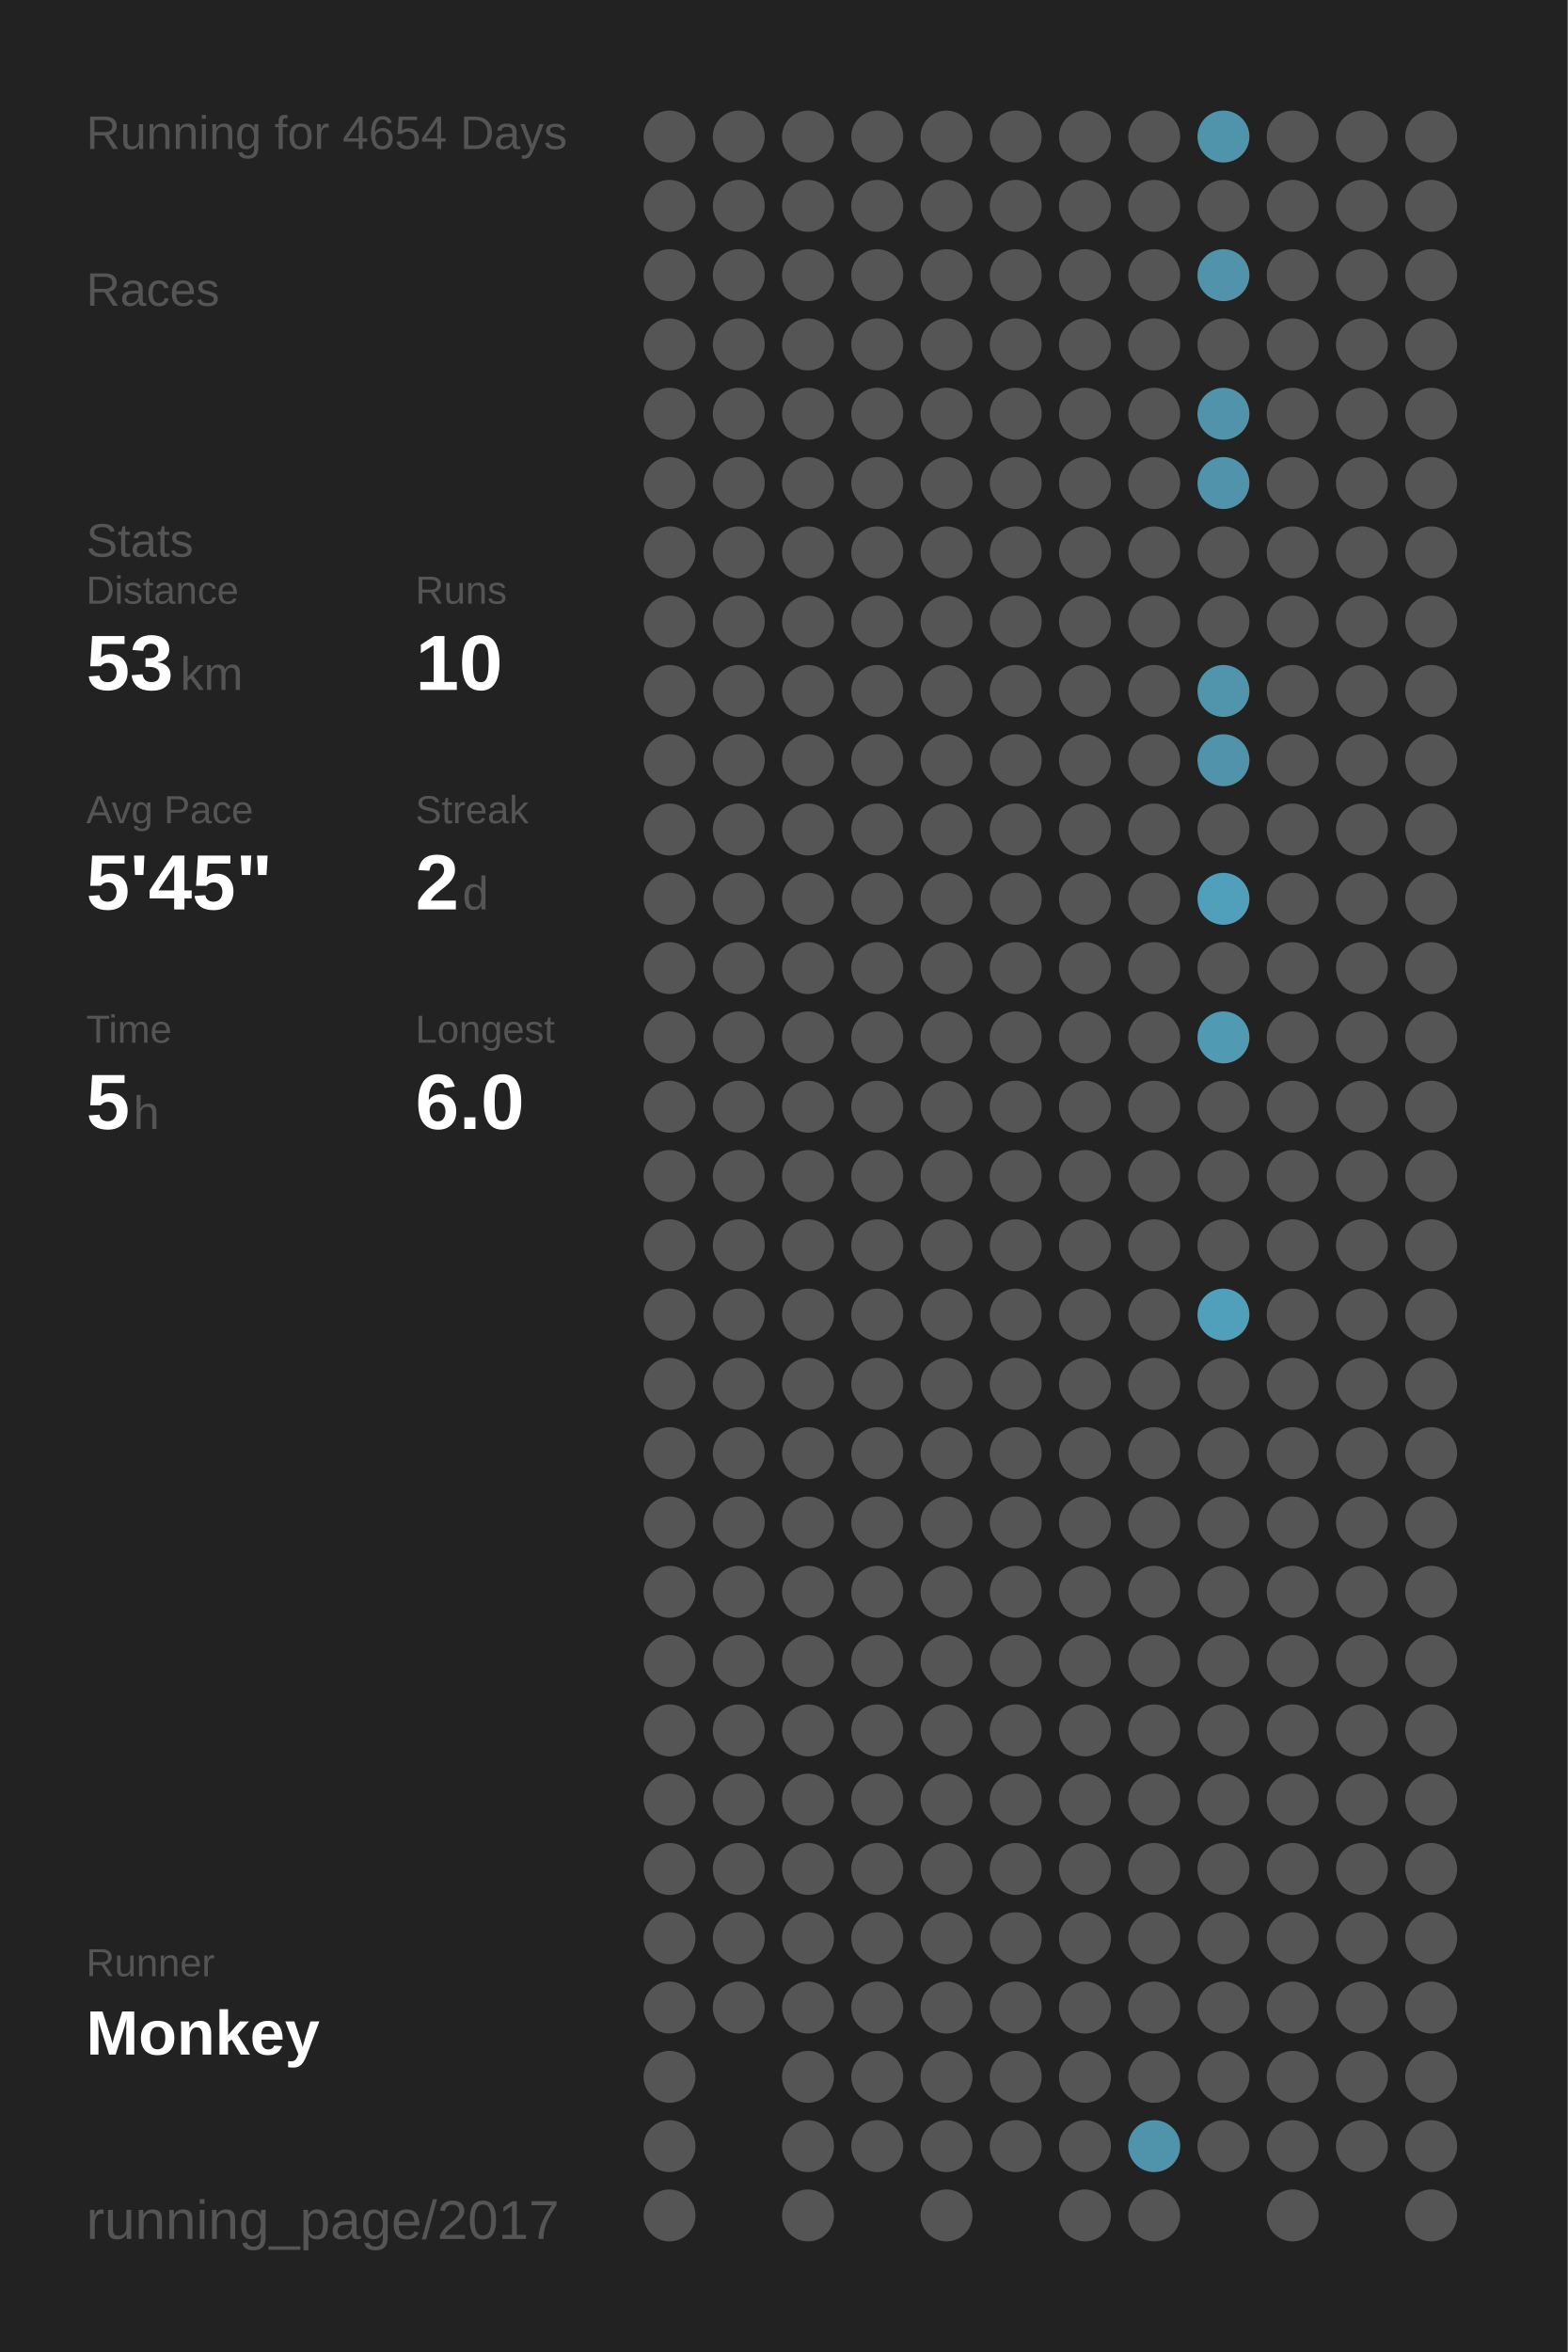
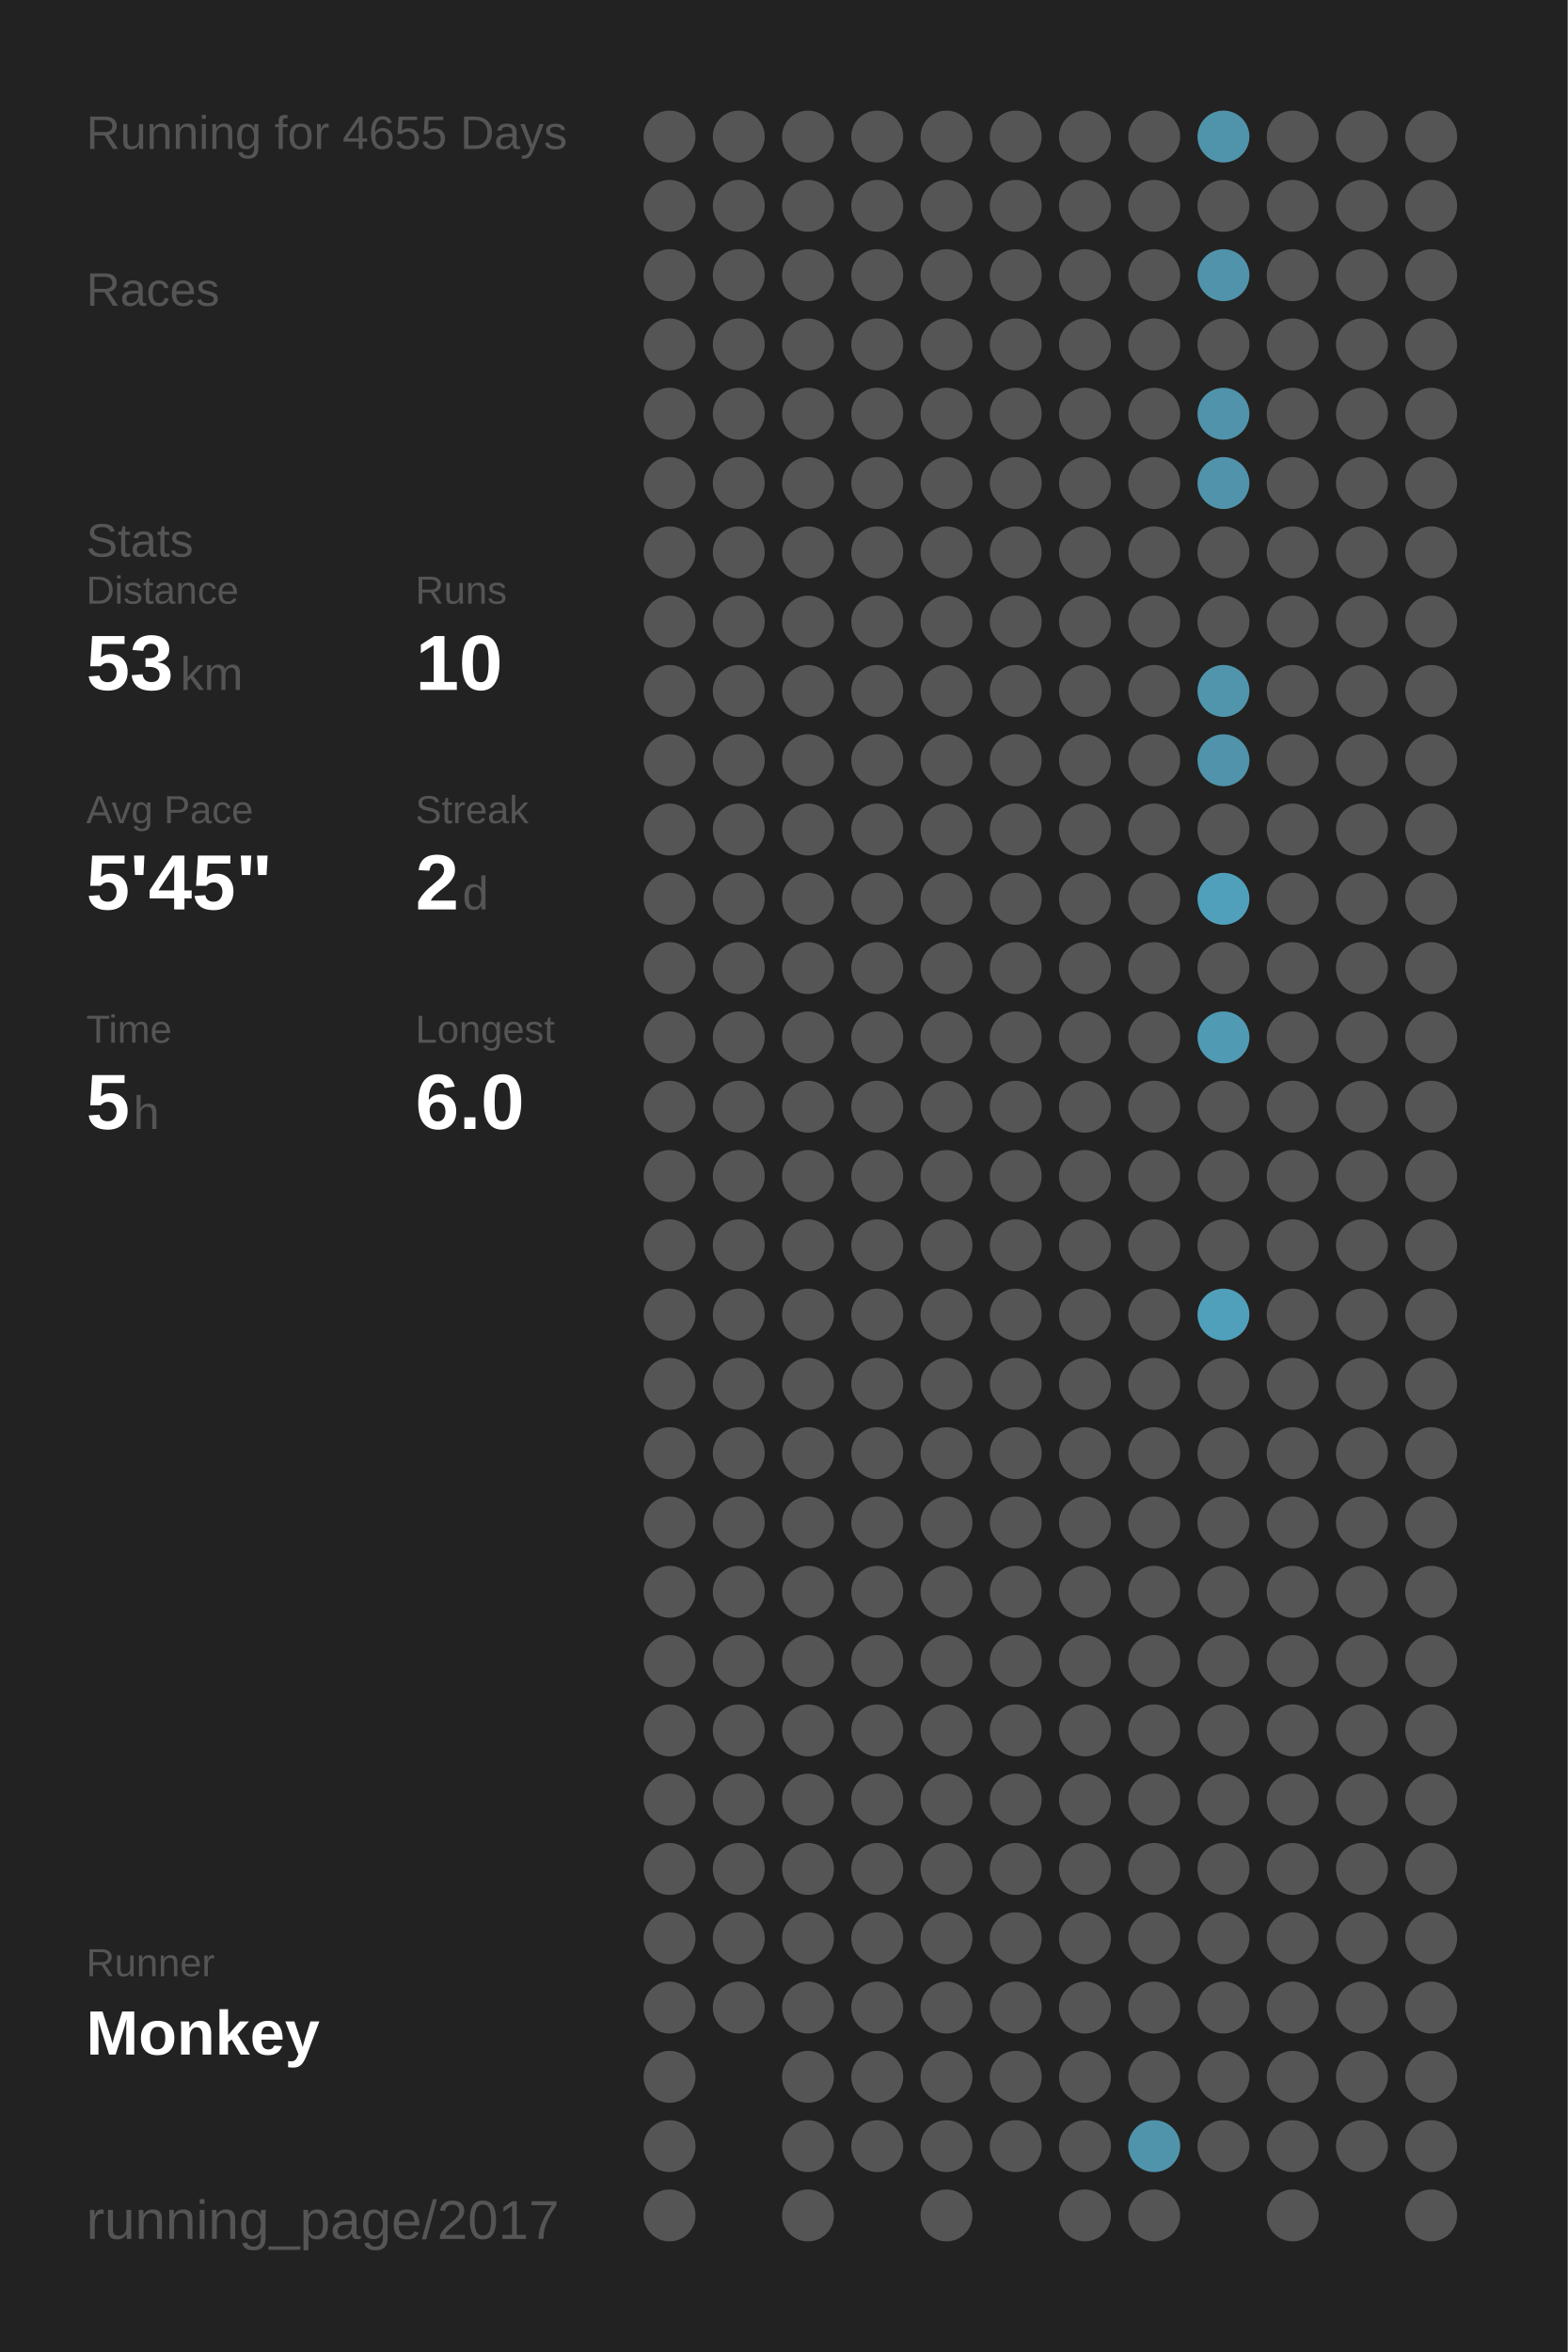
<svg xmlns="http://www.w3.org/2000/svg" baseProfile="full" height="300mm" version="1.1" viewBox="0,0,200,300" width="200mm">
  <defs />
  <rect fill="#222222" height="300" width="200" x="0" y="0" />
-   <text fill="#555555" style="font-size:6px; font-family:Arial;" x="11" y="19">Running for 4654 Days</text>
+   <text fill="#555555" style="font-size:6px; font-family:Arial;" x="11" y="19">Running for 4655 Days</text>
  <text fill="#555555" style="font-size:6px; font-family:Arial;" x="11" y="39">Races</text>
  <text fill="#555555" style="font-size:6px; font-family:Arial;" x="11" y="71">Stats</text>
  <text fill="#555555" style="font-size:5px; font-family:Arial;" x="11" y="77">Distance</text>
  <text fill="#FFFFFF" style="font-size:10px; font-family:Arial; font-weight:bold;" x="11" y="88">53</text>
  <text fill="#555555" style="font-size:6px; font-family:Arial;" x="23" y="88">km</text>
  <text fill="#555555" style="font-size:5px; font-family:Arial;" x="53" y="77">Runs</text>
  <text fill="#FFFFFF" style="font-size:10px; font-family:Arial; font-weight:bold;" x="53" y="88">10</text>
  <text fill="#555555" style="font-size:5px; font-family:Arial;" x="11" y="105">Avg Pace</text>
  <text fill="#FFFFFF" style="font-size:10px; font-family:Arial; font-weight:bold;" x="11" y="116">5'45"</text>
  <text fill="#555555" style="font-size:5px; font-family:Arial;" x="53" y="105">Streak</text>
  <text fill="#FFFFFF" style="font-size:10px; font-family:Arial; font-weight:bold;" x="53" y="116">2</text>
  <text fill="#555555" style="font-size:6px; font-family:Arial;" x="59" y="116">d</text>
  <text fill="#555555" style="font-size:5px; font-family:Arial;" x="11" y="133">Time</text>
  <text fill="#FFFFFF" style="font-size:10px; font-family:Arial; font-weight:bold;" x="11" y="144">5</text>
  <text fill="#555555" style="font-size:6px; font-family:Arial;" x="17" y="144">h</text>
  <text fill="#555555" style="font-size:5px; font-family:Arial;" x="53" y="133">Longest</text>
  <text fill="#FFFFFF" style="font-size:10px; font-family:Arial; font-weight:bold;" x="53" y="144">6.0</text>
  <text fill="#555555" style="font-size:5px; font-family:Arial;" x="11" y="252.065">Runner</text>
  <text fill="#FFFFFF" style="font-size:8px; font-family:Arial; font-weight:bold;" x="11" y="262.065">Monkey</text>
  <text fill="#555555" style="font-size:7px; font-family:Arial;" x="11" y="285.581">running_page/2017</text>
  <circle cx="85.417" cy="17.419" fill="#555555" r="3.312" />
  <circle cx="85.417" cy="26.258" fill="#555555" r="3.312" />
  <circle cx="85.417" cy="35.097" fill="#555555" r="3.312" />
  <circle cx="85.417" cy="43.935" fill="#555555" r="3.312" />
  <circle cx="85.417" cy="52.774" fill="#555555" r="3.312" />
  <circle cx="85.417" cy="61.613" fill="#555555" r="3.312" />
  <circle cx="85.417" cy="70.452" fill="#555555" r="3.312" />
  <circle cx="85.417" cy="79.29" fill="#555555" r="3.312" />
  <circle cx="85.417" cy="88.129" fill="#555555" r="3.312" />
  <circle cx="85.417" cy="96.968" fill="#555555" r="3.312" />
  <circle cx="85.417" cy="105.806" fill="#555555" r="3.312" />
  <circle cx="85.417" cy="114.645" fill="#555555" r="3.312" />
  <circle cx="85.417" cy="123.484" fill="#555555" r="3.312" />
  <circle cx="85.417" cy="132.323" fill="#555555" r="3.312" />
  <circle cx="85.417" cy="141.161" fill="#555555" r="3.312" />
  <circle cx="85.417" cy="150" fill="#555555" r="3.312" />
  <circle cx="85.417" cy="158.839" fill="#555555" r="3.312" />
  <circle cx="85.417" cy="167.677" fill="#555555" r="3.312" />
  <circle cx="85.417" cy="176.516" fill="#555555" r="3.312" />
  <circle cx="85.417" cy="185.355" fill="#555555" r="3.312" />
  <circle cx="85.417" cy="194.194" fill="#555555" r="3.312" />
  <circle cx="85.417" cy="203.032" fill="#555555" r="3.312" />
  <circle cx="85.417" cy="211.871" fill="#555555" r="3.312" />
  <circle cx="85.417" cy="220.71" fill="#555555" r="3.312" />
  <circle cx="85.417" cy="229.548" fill="#555555" r="3.312" />
  <circle cx="85.417" cy="238.387" fill="#555555" r="3.312" />
  <circle cx="85.417" cy="247.226" fill="#555555" r="3.312" />
  <circle cx="85.417" cy="256.065" fill="#555555" r="3.312" />
  <circle cx="85.417" cy="264.903" fill="#555555" r="3.312" />
  <circle cx="85.417" cy="273.742" fill="#555555" r="3.312" />
  <circle cx="85.417" cy="282.581" fill="#555555" r="3.312" />
  <circle cx="94.25" cy="17.419" fill="#555555" r="3.312" />
  <circle cx="94.25" cy="26.258" fill="#555555" r="3.312" />
  <circle cx="94.25" cy="35.097" fill="#555555" r="3.312" />
  <circle cx="94.25" cy="43.935" fill="#555555" r="3.312" />
  <circle cx="94.25" cy="52.774" fill="#555555" r="3.312" />
  <circle cx="94.25" cy="61.613" fill="#555555" r="3.312" />
  <circle cx="94.25" cy="70.452" fill="#555555" r="3.312" />
  <circle cx="94.25" cy="79.29" fill="#555555" r="3.312" />
  <circle cx="94.25" cy="88.129" fill="#555555" r="3.312" />
  <circle cx="94.25" cy="96.968" fill="#555555" r="3.312" />
  <circle cx="94.25" cy="105.806" fill="#555555" r="3.312" />
  <circle cx="94.25" cy="114.645" fill="#555555" r="3.312" />
  <circle cx="94.25" cy="123.484" fill="#555555" r="3.312" />
  <circle cx="94.25" cy="132.323" fill="#555555" r="3.312" />
  <circle cx="94.25" cy="141.161" fill="#555555" r="3.312" />
  <circle cx="94.25" cy="150" fill="#555555" r="3.312" />
  <circle cx="94.25" cy="158.839" fill="#555555" r="3.312" />
  <circle cx="94.25" cy="167.677" fill="#555555" r="3.312" />
  <circle cx="94.25" cy="176.516" fill="#555555" r="3.312" />
  <circle cx="94.25" cy="185.355" fill="#555555" r="3.312" />
  <circle cx="94.25" cy="194.194" fill="#555555" r="3.312" />
  <circle cx="94.25" cy="203.032" fill="#555555" r="3.312" />
  <circle cx="94.25" cy="211.871" fill="#555555" r="3.312" />
  <circle cx="94.25" cy="220.71" fill="#555555" r="3.312" />
  <circle cx="94.25" cy="229.548" fill="#555555" r="3.312" />
  <circle cx="94.25" cy="238.387" fill="#555555" r="3.312" />
  <circle cx="94.25" cy="247.226" fill="#555555" r="3.312" />
  <circle cx="94.25" cy="256.065" fill="#555555" r="3.312" />
  <circle cx="103.083" cy="17.419" fill="#555555" r="3.312" />
  <circle cx="103.083" cy="26.258" fill="#555555" r="3.312" />
  <circle cx="103.083" cy="35.097" fill="#555555" r="3.312" />
  <circle cx="103.083" cy="43.935" fill="#555555" r="3.312" />
  <circle cx="103.083" cy="52.774" fill="#555555" r="3.312" />
  <circle cx="103.083" cy="61.613" fill="#555555" r="3.312" />
  <circle cx="103.083" cy="70.452" fill="#555555" r="3.312" />
  <circle cx="103.083" cy="79.29" fill="#555555" r="3.312" />
  <circle cx="103.083" cy="88.129" fill="#555555" r="3.312" />
  <circle cx="103.083" cy="96.968" fill="#555555" r="3.312" />
  <circle cx="103.083" cy="105.806" fill="#555555" r="3.312" />
  <circle cx="103.083" cy="114.645" fill="#555555" r="3.312" />
  <circle cx="103.083" cy="123.484" fill="#555555" r="3.312" />
  <circle cx="103.083" cy="132.323" fill="#555555" r="3.312" />
  <circle cx="103.083" cy="141.161" fill="#555555" r="3.312" />
  <circle cx="103.083" cy="150" fill="#555555" r="3.312" />
  <circle cx="103.083" cy="158.839" fill="#555555" r="3.312" />
  <circle cx="103.083" cy="167.677" fill="#555555" r="3.312" />
  <circle cx="103.083" cy="176.516" fill="#555555" r="3.312" />
  <circle cx="103.083" cy="185.355" fill="#555555" r="3.312" />
  <circle cx="103.083" cy="194.194" fill="#555555" r="3.312" />
  <circle cx="103.083" cy="203.032" fill="#555555" r="3.312" />
  <circle cx="103.083" cy="211.871" fill="#555555" r="3.312" />
  <circle cx="103.083" cy="220.71" fill="#555555" r="3.312" />
  <circle cx="103.083" cy="229.548" fill="#555555" r="3.312" />
  <circle cx="103.083" cy="238.387" fill="#555555" r="3.312" />
  <circle cx="103.083" cy="247.226" fill="#555555" r="3.312" />
  <circle cx="103.083" cy="256.065" fill="#555555" r="3.312" />
  <circle cx="103.083" cy="264.903" fill="#555555" r="3.312" />
  <circle cx="103.083" cy="273.742" fill="#555555" r="3.312" />
  <circle cx="103.083" cy="282.581" fill="#555555" r="3.312" />
  <circle cx="111.917" cy="17.419" fill="#555555" r="3.312" />
  <circle cx="111.917" cy="26.258" fill="#555555" r="3.312" />
  <circle cx="111.917" cy="35.097" fill="#555555" r="3.312" />
  <circle cx="111.917" cy="43.935" fill="#555555" r="3.312" />
  <circle cx="111.917" cy="52.774" fill="#555555" r="3.312" />
  <circle cx="111.917" cy="61.613" fill="#555555" r="3.312" />
  <circle cx="111.917" cy="70.452" fill="#555555" r="3.312" />
  <circle cx="111.917" cy="79.29" fill="#555555" r="3.312" />
  <circle cx="111.917" cy="88.129" fill="#555555" r="3.312" />
  <circle cx="111.917" cy="96.968" fill="#555555" r="3.312" />
  <circle cx="111.917" cy="105.806" fill="#555555" r="3.312" />
  <circle cx="111.917" cy="114.645" fill="#555555" r="3.312" />
  <circle cx="111.917" cy="123.484" fill="#555555" r="3.312" />
  <circle cx="111.917" cy="132.323" fill="#555555" r="3.312" />
  <circle cx="111.917" cy="141.161" fill="#555555" r="3.312" />
  <circle cx="111.917" cy="150" fill="#555555" r="3.312" />
  <circle cx="111.917" cy="158.839" fill="#555555" r="3.312" />
  <circle cx="111.917" cy="167.677" fill="#555555" r="3.312" />
  <circle cx="111.917" cy="176.516" fill="#555555" r="3.312" />
  <circle cx="111.917" cy="185.355" fill="#555555" r="3.312" />
  <circle cx="111.917" cy="194.194" fill="#555555" r="3.312" />
  <circle cx="111.917" cy="203.032" fill="#555555" r="3.312" />
  <circle cx="111.917" cy="211.871" fill="#555555" r="3.312" />
  <circle cx="111.917" cy="220.71" fill="#555555" r="3.312" />
  <circle cx="111.917" cy="229.548" fill="#555555" r="3.312" />
  <circle cx="111.917" cy="238.387" fill="#555555" r="3.312" />
  <circle cx="111.917" cy="247.226" fill="#555555" r="3.312" />
  <circle cx="111.917" cy="256.065" fill="#555555" r="3.312" />
  <circle cx="111.917" cy="264.903" fill="#555555" r="3.312" />
  <circle cx="111.917" cy="273.742" fill="#555555" r="3.312" />
  <circle cx="120.75" cy="17.419" fill="#555555" r="3.312" />
  <circle cx="120.75" cy="26.258" fill="#555555" r="3.312" />
  <circle cx="120.75" cy="35.097" fill="#555555" r="3.312" />
  <circle cx="120.75" cy="43.935" fill="#555555" r="3.312" />
  <circle cx="120.75" cy="52.774" fill="#555555" r="3.312" />
  <circle cx="120.75" cy="61.613" fill="#555555" r="3.312" />
  <circle cx="120.75" cy="70.452" fill="#555555" r="3.312" />
  <circle cx="120.75" cy="79.29" fill="#555555" r="3.312" />
  <circle cx="120.75" cy="88.129" fill="#555555" r="3.312" />
  <circle cx="120.75" cy="96.968" fill="#555555" r="3.312" />
  <circle cx="120.75" cy="105.806" fill="#555555" r="3.312" />
  <circle cx="120.75" cy="114.645" fill="#555555" r="3.312" />
  <circle cx="120.75" cy="123.484" fill="#555555" r="3.312" />
  <circle cx="120.75" cy="132.323" fill="#555555" r="3.312" />
  <circle cx="120.75" cy="141.161" fill="#555555" r="3.312" />
  <circle cx="120.75" cy="150" fill="#555555" r="3.312" />
  <circle cx="120.75" cy="158.839" fill="#555555" r="3.312" />
  <circle cx="120.75" cy="167.677" fill="#555555" r="3.312" />
  <circle cx="120.75" cy="176.516" fill="#555555" r="3.312" />
  <circle cx="120.75" cy="185.355" fill="#555555" r="3.312" />
  <circle cx="120.75" cy="194.194" fill="#555555" r="3.312" />
  <circle cx="120.75" cy="203.032" fill="#555555" r="3.312" />
  <circle cx="120.75" cy="211.871" fill="#555555" r="3.312" />
  <circle cx="120.75" cy="220.71" fill="#555555" r="3.312" />
  <circle cx="120.75" cy="229.548" fill="#555555" r="3.312" />
  <circle cx="120.75" cy="238.387" fill="#555555" r="3.312" />
  <circle cx="120.75" cy="247.226" fill="#555555" r="3.312" />
  <circle cx="120.75" cy="256.065" fill="#555555" r="3.312" />
  <circle cx="120.75" cy="264.903" fill="#555555" r="3.312" />
  <circle cx="120.75" cy="273.742" fill="#555555" r="3.312" />
  <circle cx="120.75" cy="282.581" fill="#555555" r="3.312" />
  <circle cx="129.583" cy="17.419" fill="#555555" r="3.312" />
  <circle cx="129.583" cy="26.258" fill="#555555" r="3.312" />
  <circle cx="129.583" cy="35.097" fill="#555555" r="3.312" />
  <circle cx="129.583" cy="43.935" fill="#555555" r="3.312" />
  <circle cx="129.583" cy="52.774" fill="#555555" r="3.312" />
  <circle cx="129.583" cy="61.613" fill="#555555" r="3.312" />
  <circle cx="129.583" cy="70.452" fill="#555555" r="3.312" />
  <circle cx="129.583" cy="79.29" fill="#555555" r="3.312" />
  <circle cx="129.583" cy="88.129" fill="#555555" r="3.312" />
  <circle cx="129.583" cy="96.968" fill="#555555" r="3.312" />
  <circle cx="129.583" cy="105.806" fill="#555555" r="3.312" />
  <circle cx="129.583" cy="114.645" fill="#555555" r="3.312" />
  <circle cx="129.583" cy="123.484" fill="#555555" r="3.312" />
  <circle cx="129.583" cy="132.323" fill="#555555" r="3.312" />
  <circle cx="129.583" cy="141.161" fill="#555555" r="3.312" />
  <circle cx="129.583" cy="150" fill="#555555" r="3.312" />
  <circle cx="129.583" cy="158.839" fill="#555555" r="3.312" />
  <circle cx="129.583" cy="167.677" fill="#555555" r="3.312" />
  <circle cx="129.583" cy="176.516" fill="#555555" r="3.312" />
  <circle cx="129.583" cy="185.355" fill="#555555" r="3.312" />
  <circle cx="129.583" cy="194.194" fill="#555555" r="3.312" />
  <circle cx="129.583" cy="203.032" fill="#555555" r="3.312" />
  <circle cx="129.583" cy="211.871" fill="#555555" r="3.312" />
  <circle cx="129.583" cy="220.71" fill="#555555" r="3.312" />
  <circle cx="129.583" cy="229.548" fill="#555555" r="3.312" />
  <circle cx="129.583" cy="238.387" fill="#555555" r="3.312" />
  <circle cx="129.583" cy="247.226" fill="#555555" r="3.312" />
  <circle cx="129.583" cy="256.065" fill="#555555" r="3.312" />
  <circle cx="129.583" cy="264.903" fill="#555555" r="3.312" />
  <circle cx="129.583" cy="273.742" fill="#555555" r="3.312" />
  <circle cx="138.417" cy="17.419" fill="#555555" r="3.312" />
  <circle cx="138.417" cy="26.258" fill="#555555" r="3.312" />
  <circle cx="138.417" cy="35.097" fill="#555555" r="3.312" />
  <circle cx="138.417" cy="43.935" fill="#555555" r="3.312" />
  <circle cx="138.417" cy="52.774" fill="#555555" r="3.312" />
  <circle cx="138.417" cy="61.613" fill="#555555" r="3.312" />
  <circle cx="138.417" cy="70.452" fill="#555555" r="3.312" />
  <circle cx="138.417" cy="79.29" fill="#555555" r="3.312" />
  <circle cx="138.417" cy="88.129" fill="#555555" r="3.312" />
  <circle cx="138.417" cy="96.968" fill="#555555" r="3.312" />
  <circle cx="138.417" cy="105.806" fill="#555555" r="3.312" />
  <circle cx="138.417" cy="114.645" fill="#555555" r="3.312" />
  <circle cx="138.417" cy="123.484" fill="#555555" r="3.312" />
  <circle cx="138.417" cy="132.323" fill="#555555" r="3.312" />
  <circle cx="138.417" cy="141.161" fill="#555555" r="3.312" />
  <circle cx="138.417" cy="150" fill="#555555" r="3.312" />
  <circle cx="138.417" cy="158.839" fill="#555555" r="3.312" />
  <circle cx="138.417" cy="167.677" fill="#555555" r="3.312" />
  <circle cx="138.417" cy="176.516" fill="#555555" r="3.312" />
  <circle cx="138.417" cy="185.355" fill="#555555" r="3.312" />
  <circle cx="138.417" cy="194.194" fill="#555555" r="3.312" />
  <circle cx="138.417" cy="203.032" fill="#555555" r="3.312" />
  <circle cx="138.417" cy="211.871" fill="#555555" r="3.312" />
  <circle cx="138.417" cy="220.71" fill="#555555" r="3.312" />
  <circle cx="138.417" cy="229.548" fill="#555555" r="3.312" />
  <circle cx="138.417" cy="238.387" fill="#555555" r="3.312" />
  <circle cx="138.417" cy="247.226" fill="#555555" r="3.312" />
  <circle cx="138.417" cy="256.065" fill="#555555" r="3.312" />
  <circle cx="138.417" cy="264.903" fill="#555555" r="3.312" />
  <circle cx="138.417" cy="273.742" fill="#555555" r="3.312" />
  <circle cx="138.417" cy="282.581" fill="#555555" r="3.312" />
  <circle cx="147.25" cy="17.419" fill="#555555" r="3.312" />
  <circle cx="147.25" cy="26.258" fill="#555555" r="3.312" />
  <circle cx="147.25" cy="35.097" fill="#555555" r="3.312" />
  <circle cx="147.25" cy="43.935" fill="#555555" r="3.312" />
  <circle cx="147.25" cy="52.774" fill="#555555" r="3.312" />
  <circle cx="147.25" cy="61.613" fill="#555555" r="3.312" />
  <circle cx="147.25" cy="70.452" fill="#555555" r="3.312" />
  <circle cx="147.25" cy="79.29" fill="#555555" r="3.312" />
  <circle cx="147.25" cy="88.129" fill="#555555" r="3.312" />
  <circle cx="147.25" cy="96.968" fill="#555555" r="3.312" />
  <circle cx="147.25" cy="105.806" fill="#555555" r="3.312" />
  <circle cx="147.25" cy="114.645" fill="#555555" r="3.312" />
  <circle cx="147.25" cy="123.484" fill="#555555" r="3.312" />
  <circle cx="147.25" cy="132.323" fill="#555555" r="3.312" />
  <circle cx="147.25" cy="141.161" fill="#555555" r="3.312" />
  <circle cx="147.25" cy="150" fill="#555555" r="3.312" />
  <circle cx="147.25" cy="158.839" fill="#555555" r="3.312" />
  <circle cx="147.25" cy="167.677" fill="#555555" r="3.312" />
  <circle cx="147.25" cy="176.516" fill="#555555" r="3.312" />
  <circle cx="147.25" cy="185.355" fill="#555555" r="3.312" />
  <circle cx="147.25" cy="194.194" fill="#555555" r="3.312" />
  <circle cx="147.25" cy="203.032" fill="#555555" r="3.312" />
  <circle cx="147.25" cy="211.871" fill="#555555" r="3.312" />
  <circle cx="147.25" cy="220.71" fill="#555555" r="3.312" />
  <circle cx="147.25" cy="229.548" fill="#555555" r="3.312" />
  <circle cx="147.25" cy="238.387" fill="#555555" r="3.312" />
  <circle cx="147.25" cy="247.226" fill="#555555" r="3.312" />
  <circle cx="147.25" cy="256.065" fill="#555555" r="3.312" />
  <circle cx="147.25" cy="264.903" fill="#555555" r="3.312" />
  <circle cx="147.25" cy="273.742" fill="#5094ab" r="3.312" />
  <circle cx="147.25" cy="282.581" fill="#555555" r="3.312" />
  <circle cx="156.083" cy="17.419" fill="#5094ab" r="3.312" />
  <circle cx="156.083" cy="26.258" fill="#555555" r="3.312" />
  <circle cx="156.083" cy="35.097" fill="#5093aa" r="3.312" />
  <circle cx="156.083" cy="43.935" fill="#555555" r="3.312" />
  <circle cx="156.083" cy="52.774" fill="#5093aa" r="3.312" />
  <circle cx="156.083" cy="61.613" fill="#5093aa" r="3.312" />
  <circle cx="156.083" cy="70.452" fill="#555555" r="3.312" />
  <circle cx="156.083" cy="79.29" fill="#555555" r="3.312" />
  <circle cx="156.083" cy="88.129" fill="#5095ac" r="3.312" />
  <circle cx="156.083" cy="96.968" fill="#5093aa" r="3.312" />
  <circle cx="156.083" cy="105.806" fill="#555555" r="3.312" />
  <circle cx="156.083" cy="114.645" fill="#50a0bb" r="3.312" />
  <circle cx="156.083" cy="123.484" fill="#555555" r="3.312" />
  <circle cx="156.083" cy="132.323" fill="#509ab4" r="3.312" />
  <circle cx="156.083" cy="141.161" fill="#555555" r="3.312" />
  <circle cx="156.083" cy="150" fill="#555555" r="3.312" />
  <circle cx="156.083" cy="158.839" fill="#555555" r="3.312" />
  <circle cx="156.083" cy="167.677" fill="#50a0bb" r="3.312" />
  <circle cx="156.083" cy="176.516" fill="#555555" r="3.312" />
  <circle cx="156.083" cy="185.355" fill="#555555" r="3.312" />
  <circle cx="156.083" cy="194.194" fill="#555555" r="3.312" />
  <circle cx="156.083" cy="203.032" fill="#555555" r="3.312" />
  <circle cx="156.083" cy="211.871" fill="#555555" r="3.312" />
  <circle cx="156.083" cy="220.71" fill="#555555" r="3.312" />
  <circle cx="156.083" cy="229.548" fill="#555555" r="3.312" />
  <circle cx="156.083" cy="238.387" fill="#555555" r="3.312" />
  <circle cx="156.083" cy="247.226" fill="#555555" r="3.312" />
  <circle cx="156.083" cy="256.065" fill="#555555" r="3.312" />
  <circle cx="156.083" cy="264.903" fill="#555555" r="3.312" />
  <circle cx="156.083" cy="273.742" fill="#555555" r="3.312" />
  <circle cx="164.917" cy="17.419" fill="#555555" r="3.312" />
  <circle cx="164.917" cy="26.258" fill="#555555" r="3.312" />
  <circle cx="164.917" cy="35.097" fill="#555555" r="3.312" />
  <circle cx="164.917" cy="43.935" fill="#555555" r="3.312" />
  <circle cx="164.917" cy="52.774" fill="#555555" r="3.312" />
  <circle cx="164.917" cy="61.613" fill="#555555" r="3.312" />
  <circle cx="164.917" cy="70.452" fill="#555555" r="3.312" />
  <circle cx="164.917" cy="79.29" fill="#555555" r="3.312" />
  <circle cx="164.917" cy="88.129" fill="#555555" r="3.312" />
  <circle cx="164.917" cy="96.968" fill="#555555" r="3.312" />
  <circle cx="164.917" cy="105.806" fill="#555555" r="3.312" />
  <circle cx="164.917" cy="114.645" fill="#555555" r="3.312" />
  <circle cx="164.917" cy="123.484" fill="#555555" r="3.312" />
  <circle cx="164.917" cy="132.323" fill="#555555" r="3.312" />
  <circle cx="164.917" cy="141.161" fill="#555555" r="3.312" />
  <circle cx="164.917" cy="150" fill="#555555" r="3.312" />
  <circle cx="164.917" cy="158.839" fill="#555555" r="3.312" />
  <circle cx="164.917" cy="167.677" fill="#555555" r="3.312" />
  <circle cx="164.917" cy="176.516" fill="#555555" r="3.312" />
  <circle cx="164.917" cy="185.355" fill="#555555" r="3.312" />
  <circle cx="164.917" cy="194.194" fill="#555555" r="3.312" />
  <circle cx="164.917" cy="203.032" fill="#555555" r="3.312" />
  <circle cx="164.917" cy="211.871" fill="#555555" r="3.312" />
  <circle cx="164.917" cy="220.71" fill="#555555" r="3.312" />
  <circle cx="164.917" cy="229.548" fill="#555555" r="3.312" />
  <circle cx="164.917" cy="238.387" fill="#555555" r="3.312" />
  <circle cx="164.917" cy="247.226" fill="#555555" r="3.312" />
  <circle cx="164.917" cy="256.065" fill="#555555" r="3.312" />
  <circle cx="164.917" cy="264.903" fill="#555555" r="3.312" />
  <circle cx="164.917" cy="273.742" fill="#555555" r="3.312" />
  <circle cx="164.917" cy="282.581" fill="#555555" r="3.312" />
  <circle cx="173.75" cy="17.419" fill="#555555" r="3.312" />
  <circle cx="173.75" cy="26.258" fill="#555555" r="3.312" />
  <circle cx="173.75" cy="35.097" fill="#555555" r="3.312" />
  <circle cx="173.75" cy="43.935" fill="#555555" r="3.312" />
  <circle cx="173.75" cy="52.774" fill="#555555" r="3.312" />
  <circle cx="173.75" cy="61.613" fill="#555555" r="3.312" />
  <circle cx="173.75" cy="70.452" fill="#555555" r="3.312" />
  <circle cx="173.75" cy="79.29" fill="#555555" r="3.312" />
  <circle cx="173.75" cy="88.129" fill="#555555" r="3.312" />
  <circle cx="173.75" cy="96.968" fill="#555555" r="3.312" />
  <circle cx="173.75" cy="105.806" fill="#555555" r="3.312" />
  <circle cx="173.75" cy="114.645" fill="#555555" r="3.312" />
  <circle cx="173.75" cy="123.484" fill="#555555" r="3.312" />
  <circle cx="173.75" cy="132.323" fill="#555555" r="3.312" />
  <circle cx="173.75" cy="141.161" fill="#555555" r="3.312" />
  <circle cx="173.75" cy="150" fill="#555555" r="3.312" />
  <circle cx="173.75" cy="158.839" fill="#555555" r="3.312" />
  <circle cx="173.75" cy="167.677" fill="#555555" r="3.312" />
  <circle cx="173.75" cy="176.516" fill="#555555" r="3.312" />
  <circle cx="173.75" cy="185.355" fill="#555555" r="3.312" />
  <circle cx="173.75" cy="194.194" fill="#555555" r="3.312" />
  <circle cx="173.75" cy="203.032" fill="#555555" r="3.312" />
  <circle cx="173.75" cy="211.871" fill="#555555" r="3.312" />
  <circle cx="173.75" cy="220.71" fill="#555555" r="3.312" />
  <circle cx="173.75" cy="229.548" fill="#555555" r="3.312" />
  <circle cx="173.75" cy="238.387" fill="#555555" r="3.312" />
  <circle cx="173.75" cy="247.226" fill="#555555" r="3.312" />
  <circle cx="173.75" cy="256.065" fill="#555555" r="3.312" />
  <circle cx="173.75" cy="264.903" fill="#555555" r="3.312" />
  <circle cx="173.75" cy="273.742" fill="#555555" r="3.312" />
  <circle cx="182.583" cy="17.419" fill="#555555" r="3.312" />
  <circle cx="182.583" cy="26.258" fill="#555555" r="3.312" />
  <circle cx="182.583" cy="35.097" fill="#555555" r="3.312" />
  <circle cx="182.583" cy="43.935" fill="#555555" r="3.312" />
  <circle cx="182.583" cy="52.774" fill="#555555" r="3.312" />
  <circle cx="182.583" cy="61.613" fill="#555555" r="3.312" />
  <circle cx="182.583" cy="70.452" fill="#555555" r="3.312" />
  <circle cx="182.583" cy="79.29" fill="#555555" r="3.312" />
  <circle cx="182.583" cy="88.129" fill="#555555" r="3.312" />
  <circle cx="182.583" cy="96.968" fill="#555555" r="3.312" />
  <circle cx="182.583" cy="105.806" fill="#555555" r="3.312" />
  <circle cx="182.583" cy="114.645" fill="#555555" r="3.312" />
  <circle cx="182.583" cy="123.484" fill="#555555" r="3.312" />
  <circle cx="182.583" cy="132.323" fill="#555555" r="3.312" />
  <circle cx="182.583" cy="141.161" fill="#555555" r="3.312" />
  <circle cx="182.583" cy="150" fill="#555555" r="3.312" />
  <circle cx="182.583" cy="158.839" fill="#555555" r="3.312" />
  <circle cx="182.583" cy="167.677" fill="#555555" r="3.312" />
  <circle cx="182.583" cy="176.516" fill="#555555" r="3.312" />
  <circle cx="182.583" cy="185.355" fill="#555555" r="3.312" />
  <circle cx="182.583" cy="194.194" fill="#555555" r="3.312" />
  <circle cx="182.583" cy="203.032" fill="#555555" r="3.312" />
  <circle cx="182.583" cy="211.871" fill="#555555" r="3.312" />
  <circle cx="182.583" cy="220.71" fill="#555555" r="3.312" />
  <circle cx="182.583" cy="229.548" fill="#555555" r="3.312" />
  <circle cx="182.583" cy="238.387" fill="#555555" r="3.312" />
  <circle cx="182.583" cy="247.226" fill="#555555" r="3.312" />
  <circle cx="182.583" cy="256.065" fill="#555555" r="3.312" />
  <circle cx="182.583" cy="264.903" fill="#555555" r="3.312" />
  <circle cx="182.583" cy="273.742" fill="#555555" r="3.312" />
  <circle cx="182.583" cy="282.581" fill="#555555" r="3.312" />
</svg>
